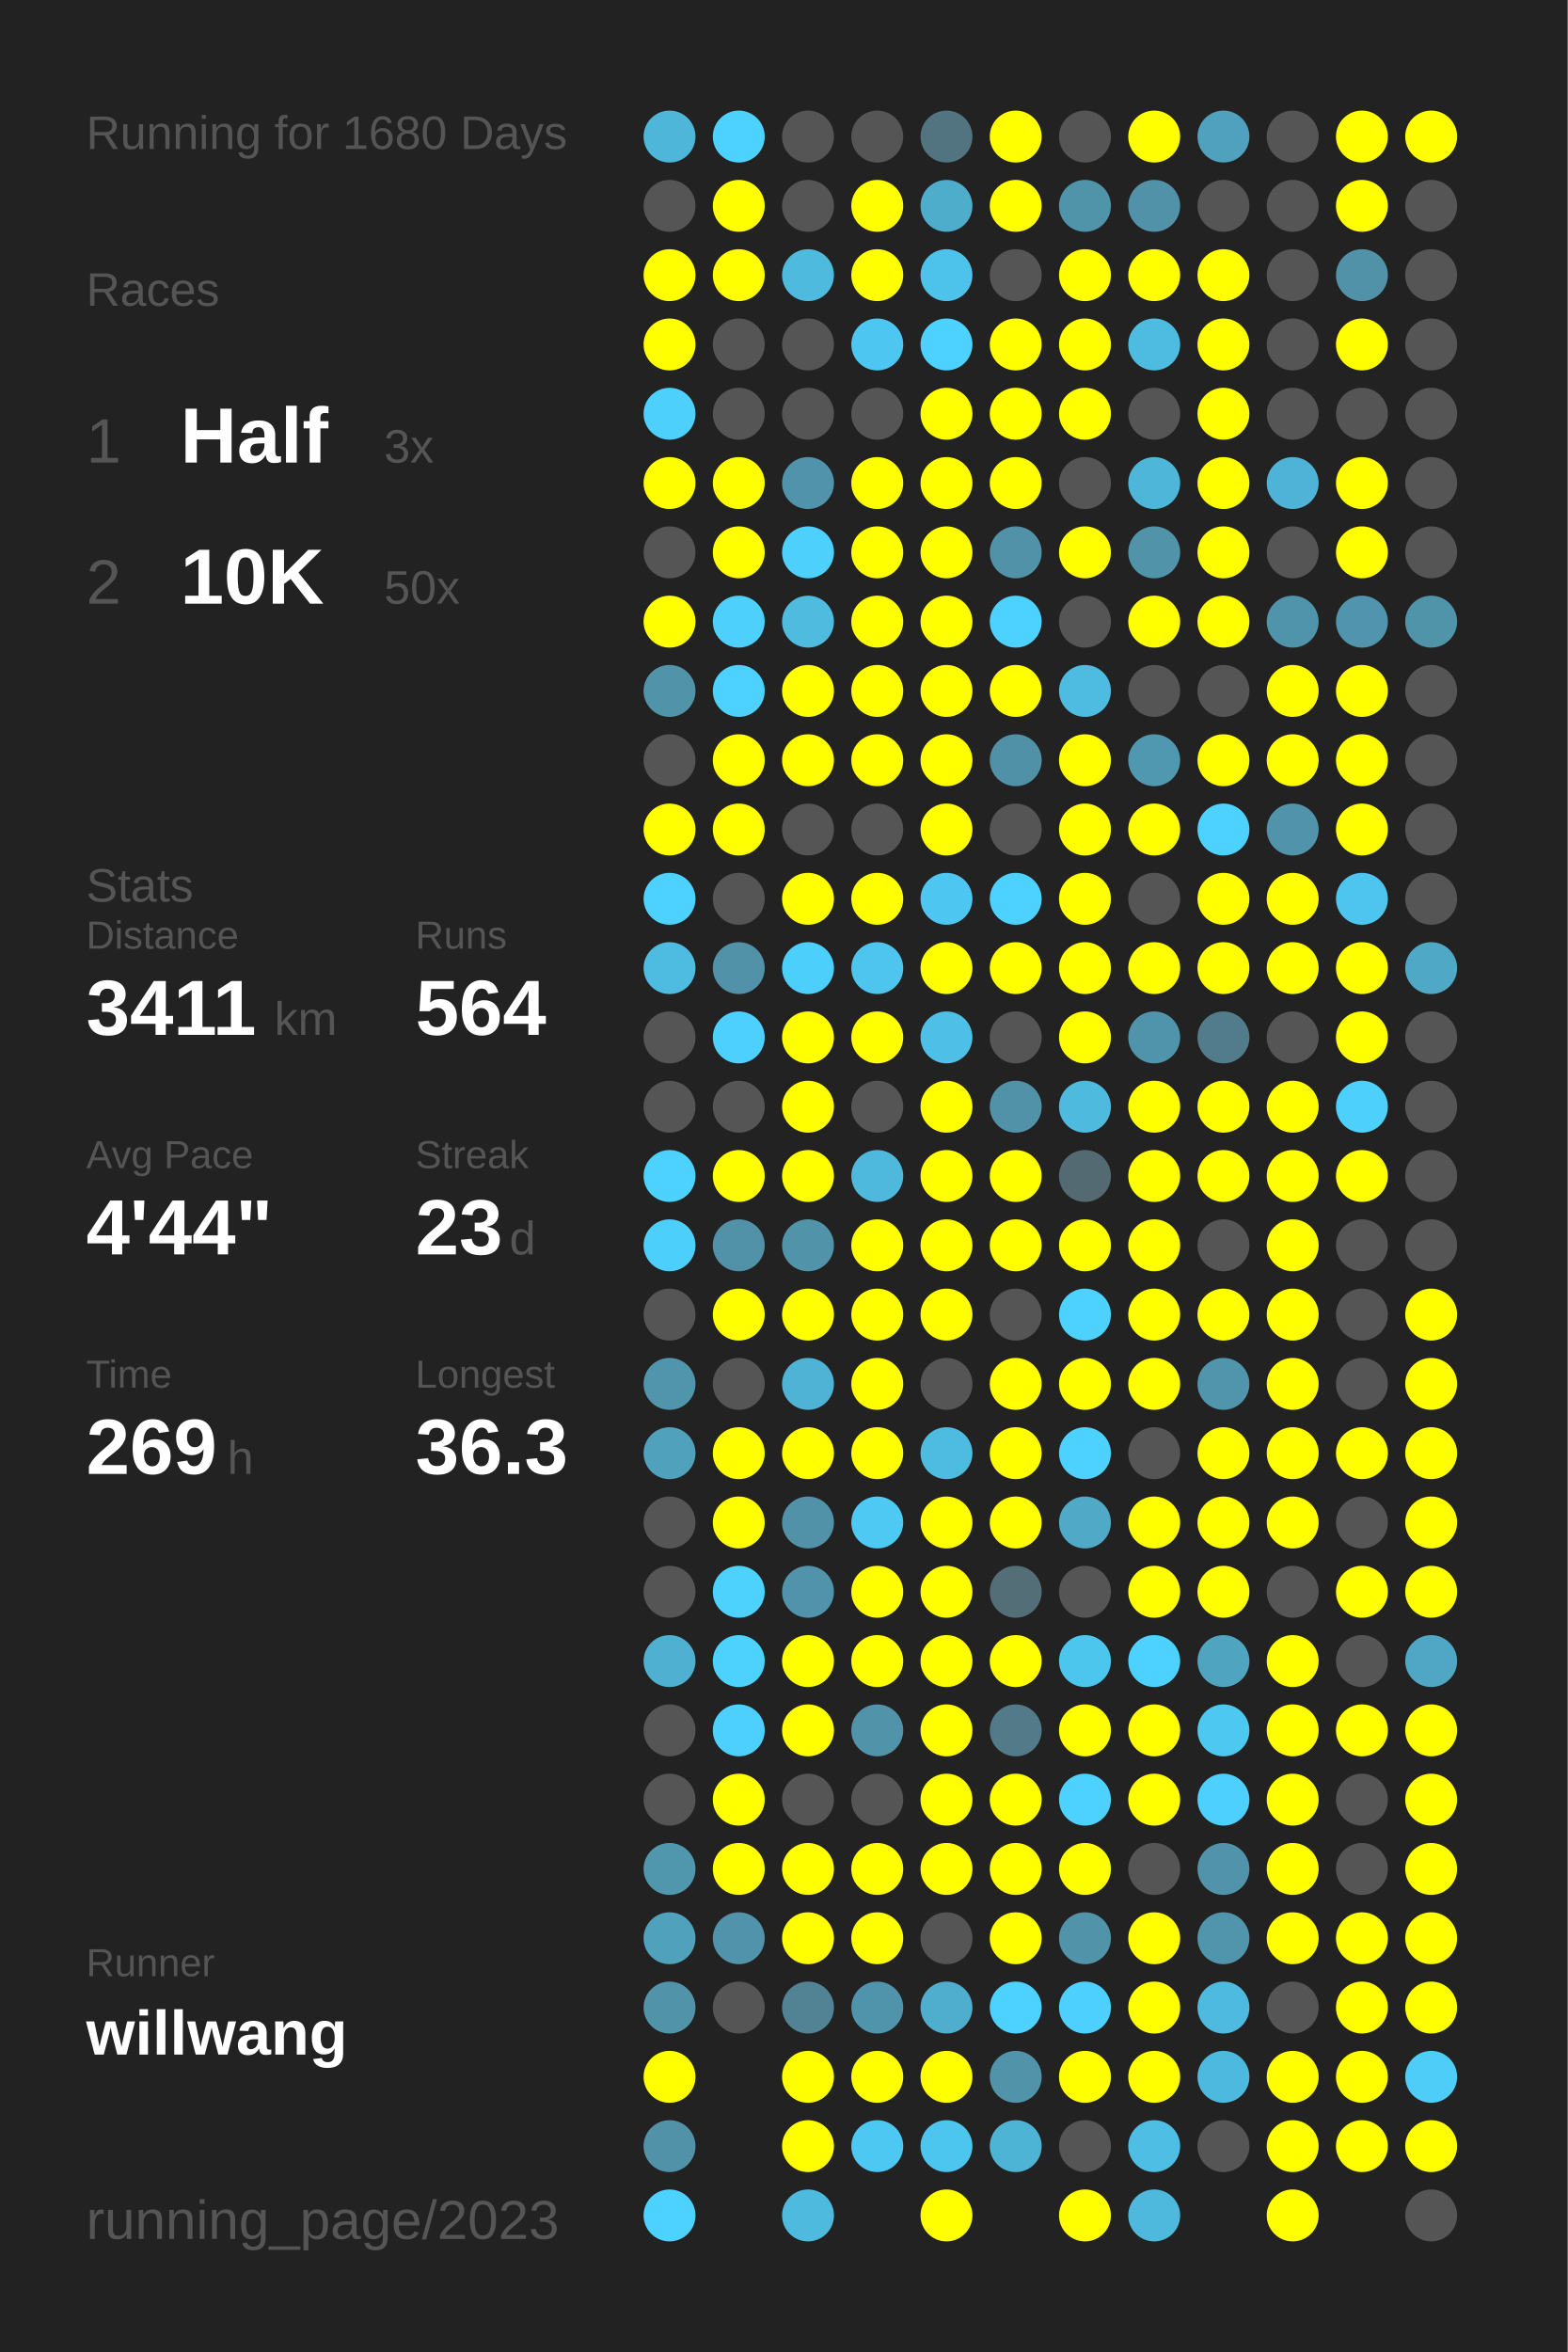
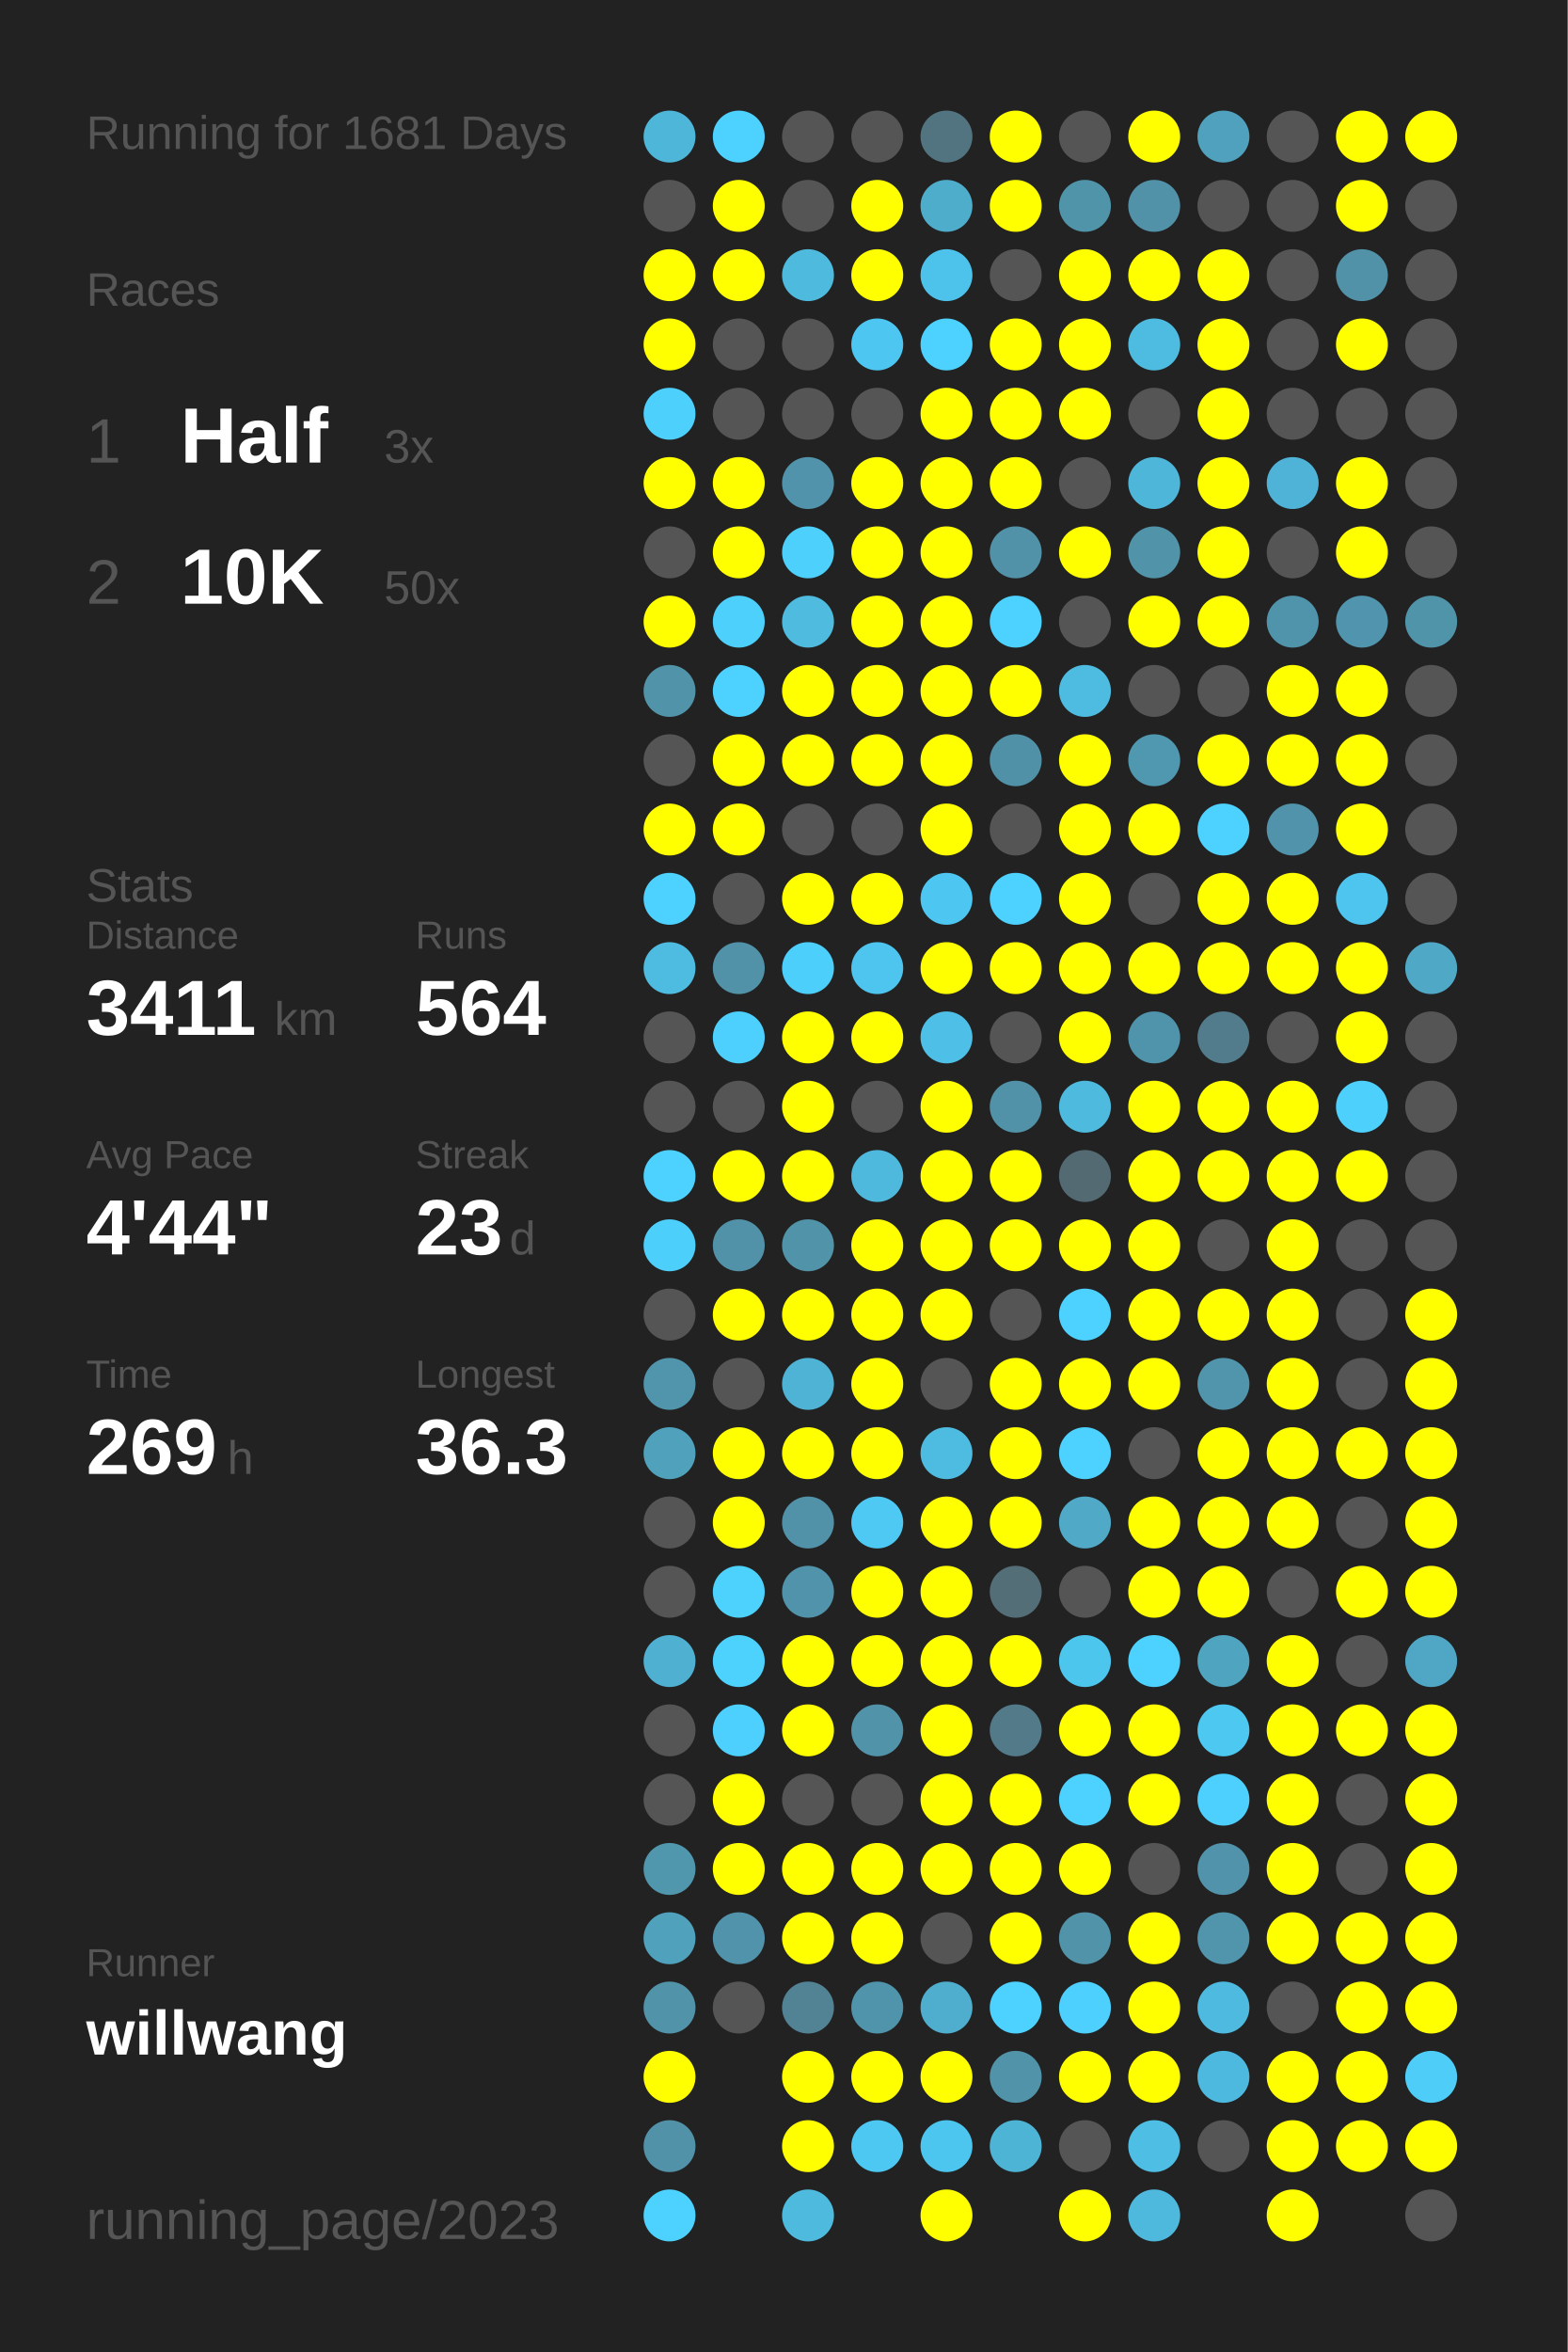
<svg xmlns="http://www.w3.org/2000/svg" baseProfile="full" height="300mm" version="1.1" viewBox="0,0,200,300" width="200mm">
  <defs />
  <rect fill="#222222" height="300" width="200" x="0" y="0" />
-   <text fill="#555555" style="font-size:6px; font-family:Arial;" x="11" y="19">Running for 1680 Days</text>
+   <text fill="#555555" style="font-size:6px; font-family:Arial;" x="11" y="19">Running for 1681 Days</text>
  <text fill="#555555" style="font-size:6px; font-family:Arial;" x="11" y="39">Races</text>
  <text fill="#555555" style="font-size:8px; font-family:Arial;" x="11" y="59">1</text>
  <text fill="#FFFFFF" style="font-size:10px; font-family:Arial; font-weight:bold;" x="23" y="59">Half</text>
  <text fill="#555555" style="font-size:6px; font-family:Arial;" x="49" y="59">3x</text>
  <text fill="#555555" style="font-size:8px; font-family:Arial;" x="11" y="77">2</text>
  <text fill="#FFFFFF" style="font-size:10px; font-family:Arial; font-weight:bold;" x="23" y="77">10K</text>
  <text fill="#555555" style="font-size:6px; font-family:Arial;" x="49" y="77">50x</text>
  <text fill="#555555" style="font-size:6px; font-family:Arial;" x="11" y="115">Stats</text>
  <text fill="#555555" style="font-size:5px; font-family:Arial;" x="11" y="121">Distance</text>
  <text fill="#FFFFFF" style="font-size:10px; font-family:Arial; font-weight:bold;" x="11" y="132">3411</text>
  <text fill="#555555" style="font-size:6px; font-family:Arial;" x="35" y="132">km</text>
  <text fill="#555555" style="font-size:5px; font-family:Arial;" x="53" y="121">Runs</text>
  <text fill="#FFFFFF" style="font-size:10px; font-family:Arial; font-weight:bold;" x="53" y="132">564</text>
  <text fill="#555555" style="font-size:5px; font-family:Arial;" x="11" y="149">Avg Pace</text>
  <text fill="#FFFFFF" style="font-size:10px; font-family:Arial; font-weight:bold;" x="11" y="160">4'44"</text>
  <text fill="#555555" style="font-size:5px; font-family:Arial;" x="53" y="149">Streak</text>
  <text fill="#FFFFFF" style="font-size:10px; font-family:Arial; font-weight:bold;" x="53" y="160">23</text>
  <text fill="#555555" style="font-size:6px; font-family:Arial;" x="65" y="160">d</text>
  <text fill="#555555" style="font-size:5px; font-family:Arial;" x="11" y="177">Time</text>
  <text fill="#FFFFFF" style="font-size:10px; font-family:Arial; font-weight:bold;" x="11" y="188">269</text>
  <text fill="#555555" style="font-size:6px; font-family:Arial;" x="29" y="188">h</text>
  <text fill="#555555" style="font-size:5px; font-family:Arial;" x="53" y="177">Longest</text>
  <text fill="#FFFFFF" style="font-size:10px; font-family:Arial; font-weight:bold;" x="53" y="188">36.3</text>
  <text fill="#555555" style="font-size:5px; font-family:Arial;" x="11" y="252.065">Runner</text>
  <text fill="#FFFFFF" style="font-size:8px; font-family:Arial; font-weight:bold;" x="11" y="262.065">willwang</text>
  <text fill="#555555" style="font-size:7px; font-family:Arial;" x="11" y="285.581">running_page/2023</text>
  <circle cx="85.417" cy="17.419" fill="#4eb6d9" r="3.312" />
  <circle cx="85.417" cy="26.258" fill="#555555" r="3.312" />
  <circle cx="85.417" cy="35.097" fill="#FFFF00" r="3.312" />
  <circle cx="85.417" cy="43.935" fill="#FFFF00" r="3.312" />
  <circle cx="85.417" cy="52.774" fill="#4dd0fc" r="3.312" />
  <circle cx="85.417" cy="61.613" fill="#FFFF00" r="3.312" />
  <circle cx="85.417" cy="70.452" fill="#555555" r="3.312" />
  <circle cx="85.417" cy="79.29" fill="#FFFF00" r="3.312" />
  <circle cx="85.417" cy="88.129" fill="#5193a9" r="3.312" />
  <circle cx="85.417" cy="96.968" fill="#555555" r="3.312" />
  <circle cx="85.417" cy="105.806" fill="#FFFF00" r="3.312" />
  <circle cx="85.417" cy="114.645" fill="#4dd1fe" r="3.312" />
  <circle cx="85.417" cy="123.484" fill="#4ebce1" r="3.312" />
  <circle cx="85.417" cy="132.323" fill="#555555" r="3.312" />
  <circle cx="85.417" cy="141.161" fill="#555555" r="3.312" />
  <circle cx="85.417" cy="150" fill="#4dd1fe" r="3.312" />
  <circle cx="85.417" cy="158.839" fill="#4dcffc" r="3.312" />
  <circle cx="85.417" cy="167.677" fill="#555555" r="3.312" />
  <circle cx="85.417" cy="176.516" fill="#5095ac" r="3.312" />
  <circle cx="85.417" cy="185.355" fill="#50a1bc" r="3.312" />
  <circle cx="85.417" cy="194.194" fill="#555555" r="3.312" />
  <circle cx="85.417" cy="203.032" fill="#555555" r="3.312" />
  <circle cx="85.417" cy="211.871" fill="#4fb0d1" r="3.312" />
  <circle cx="85.417" cy="220.71" fill="#555555" r="3.312" />
  <circle cx="85.417" cy="229.548" fill="#555555" r="3.312" />
  <circle cx="85.417" cy="238.387" fill="#5096ad" r="3.312" />
  <circle cx="85.417" cy="247.226" fill="#50a1bc" r="3.312" />
  <circle cx="85.417" cy="256.065" fill="#5193a9" r="3.312" />
  <circle cx="85.417" cy="264.903" fill="#FFFF00" r="3.312" />
  <circle cx="85.417" cy="273.742" fill="#5192a8" r="3.312" />
  <circle cx="85.417" cy="282.581" fill="#4dd1fe" r="3.312" />
  <circle cx="94.25" cy="17.419" fill="#4dd1fe" r="3.312" />
  <circle cx="94.25" cy="26.258" fill="#FFFF00" r="3.312" />
  <circle cx="94.25" cy="35.097" fill="#FFFF00" r="3.312" />
  <circle cx="94.25" cy="43.935" fill="#555555" r="3.312" />
  <circle cx="94.25" cy="52.774" fill="#555555" r="3.312" />
  <circle cx="94.25" cy="61.613" fill="#FFFF00" r="3.312" />
  <circle cx="94.25" cy="70.452" fill="#FFFF00" r="3.312" />
  <circle cx="94.25" cy="79.29" fill="#4dd0fc" r="3.312" />
  <circle cx="94.25" cy="88.129" fill="#4dd1fe" r="3.312" />
  <circle cx="94.25" cy="96.968" fill="#FFFF00" r="3.312" />
  <circle cx="94.25" cy="105.806" fill="#FFFF00" r="3.312" />
  <circle cx="94.25" cy="114.645" fill="#555555" r="3.312" />
  <circle cx="94.25" cy="123.484" fill="#5192a9" r="3.312" />
  <circle cx="94.25" cy="132.323" fill="#4dd0fd" r="3.312" />
  <circle cx="94.25" cy="141.161" fill="#555555" r="3.312" />
  <circle cx="94.25" cy="150" fill="#FFFF00" r="3.312" />
  <circle cx="94.25" cy="158.839" fill="#5192a8" r="3.312" />
  <circle cx="94.25" cy="167.677" fill="#FFFF00" r="3.312" />
  <circle cx="94.25" cy="176.516" fill="#555555" r="3.312" />
  <circle cx="94.25" cy="185.355" fill="#FFFF00" r="3.312" />
  <circle cx="94.25" cy="194.194" fill="#FFFF00" r="3.312" />
  <circle cx="94.25" cy="203.032" fill="#4dd1fd" r="3.312" />
  <circle cx="94.25" cy="211.871" fill="#4dd1fd" r="3.312" />
  <circle cx="94.25" cy="220.71" fill="#4dd0fd" r="3.312" />
  <circle cx="94.25" cy="229.548" fill="#FFFF00" r="3.312" />
  <circle cx="94.25" cy="238.387" fill="#FFFF00" r="3.312" />
  <circle cx="94.25" cy="247.226" fill="#5093aa" r="3.312" />
  <circle cx="94.25" cy="256.065" fill="#555555" r="3.312" />
  <circle cx="103.083" cy="17.419" fill="#555555" r="3.312" />
  <circle cx="103.083" cy="26.258" fill="#555555" r="3.312" />
  <circle cx="103.083" cy="35.097" fill="#4ebade" r="3.312" />
  <circle cx="103.083" cy="43.935" fill="#555555" r="3.312" />
  <circle cx="103.083" cy="52.774" fill="#555555" r="3.312" />
  <circle cx="103.083" cy="61.613" fill="#5093aa" r="3.312" />
  <circle cx="103.083" cy="70.452" fill="#4dd0fc" r="3.312" />
  <circle cx="103.083" cy="79.29" fill="#4ebbdf" r="3.312" />
  <circle cx="103.083" cy="88.129" fill="#FFFF00" r="3.312" />
  <circle cx="103.083" cy="96.968" fill="#FFFF00" r="3.312" />
  <circle cx="103.083" cy="105.806" fill="#555555" r="3.312" />
  <circle cx="103.083" cy="114.645" fill="#FFFF00" r="3.312" />
  <circle cx="103.083" cy="123.484" fill="#4dcffb" r="3.312" />
  <circle cx="103.083" cy="132.323" fill="#FFFF00" r="3.312" />
  <circle cx="103.083" cy="141.161" fill="#FFFF00" r="3.312" />
  <circle cx="103.083" cy="150" fill="#FFFF00" r="3.312" />
  <circle cx="103.083" cy="158.839" fill="#5193a9" r="3.312" />
  <circle cx="103.083" cy="167.677" fill="#FFFF00" r="3.312" />
  <circle cx="103.083" cy="176.516" fill="#4eb3d5" r="3.312" />
  <circle cx="103.083" cy="185.355" fill="#FFFF00" r="3.312" />
  <circle cx="103.083" cy="194.194" fill="#5192a9" r="3.312" />
  <circle cx="103.083" cy="203.032" fill="#5093aa" r="3.312" />
  <circle cx="103.083" cy="211.871" fill="#FFFF00" r="3.312" />
  <circle cx="103.083" cy="220.71" fill="#FFFF00" r="3.312" />
  <circle cx="103.083" cy="229.548" fill="#555555" r="3.312" />
  <circle cx="103.083" cy="238.387" fill="#FFFF00" r="3.312" />
  <circle cx="103.083" cy="247.226" fill="#FFFF00" r="3.312" />
  <circle cx="103.083" cy="256.065" fill="#528394" r="3.312" />
  <circle cx="103.083" cy="264.903" fill="#FFFF00" r="3.312" />
  <circle cx="103.083" cy="273.742" fill="#FFFF00" r="3.312" />
  <circle cx="103.083" cy="282.581" fill="#4ebade" r="3.312" />
  <circle cx="111.917" cy="17.419" fill="#555555" r="3.312" />
  <circle cx="111.917" cy="26.258" fill="#FFFF00" r="3.312" />
  <circle cx="111.917" cy="35.097" fill="#FFFF00" r="3.312" />
  <circle cx="111.917" cy="43.935" fill="#4dc7f1" r="3.312" />
  <circle cx="111.917" cy="52.774" fill="#555555" r="3.312" />
  <circle cx="111.917" cy="61.613" fill="#FFFF00" r="3.312" />
  <circle cx="111.917" cy="70.452" fill="#FFFF00" r="3.312" />
  <circle cx="111.917" cy="79.29" fill="#FFFF00" r="3.312" />
  <circle cx="111.917" cy="88.129" fill="#FFFF00" r="3.312" />
  <circle cx="111.917" cy="96.968" fill="#FFFF00" r="3.312" />
  <circle cx="111.917" cy="105.806" fill="#555555" r="3.312" />
  <circle cx="111.917" cy="114.645" fill="#FFFF00" r="3.312" />
  <circle cx="111.917" cy="123.484" fill="#4dc5ee" r="3.312" />
  <circle cx="111.917" cy="132.323" fill="#FFFF00" r="3.312" />
  <circle cx="111.917" cy="141.161" fill="#555555" r="3.312" />
  <circle cx="111.917" cy="150" fill="#4eb9dd" r="3.312" />
  <circle cx="111.917" cy="158.839" fill="#FFFF00" r="3.312" />
  <circle cx="111.917" cy="167.677" fill="#FFFF00" r="3.312" />
  <circle cx="111.917" cy="176.516" fill="#FFFF00" r="3.312" />
  <circle cx="111.917" cy="185.355" fill="#FFFF00" r="3.312" />
  <circle cx="111.917" cy="194.194" fill="#4dc9f3" r="3.312" />
  <circle cx="111.917" cy="203.032" fill="#FFFF00" r="3.312" />
  <circle cx="111.917" cy="211.871" fill="#FFFF00" r="3.312" />
  <circle cx="111.917" cy="220.71" fill="#5193a9" r="3.312" />
  <circle cx="111.917" cy="229.548" fill="#555555" r="3.312" />
  <circle cx="111.917" cy="238.387" fill="#FFFF00" r="3.312" />
  <circle cx="111.917" cy="247.226" fill="#FFFF00" r="3.312" />
  <circle cx="111.917" cy="256.065" fill="#5094ab" r="3.312" />
  <circle cx="111.917" cy="264.903" fill="#FFFF00" r="3.312" />
  <circle cx="111.917" cy="273.742" fill="#4dc8f2" r="3.312" />
  <circle cx="120.75" cy="17.419" fill="#527480" r="3.312" />
  <circle cx="120.75" cy="26.258" fill="#4fadcc" r="3.312" />
  <circle cx="120.75" cy="35.097" fill="#4dc2ea" r="3.312" />
  <circle cx="120.75" cy="43.935" fill="#4dd1fe" r="3.312" />
  <circle cx="120.75" cy="52.774" fill="#FFFF00" r="3.312" />
  <circle cx="120.75" cy="61.613" fill="#FFFF00" r="3.312" />
  <circle cx="120.75" cy="70.452" fill="#FFFF00" r="3.312" />
  <circle cx="120.75" cy="79.29" fill="#FFFF00" r="3.312" />
  <circle cx="120.75" cy="88.129" fill="#FFFF00" r="3.312" />
  <circle cx="120.75" cy="96.968" fill="#FFFF00" r="3.312" />
  <circle cx="120.75" cy="105.806" fill="#FFFF00" r="3.312" />
  <circle cx="120.75" cy="114.645" fill="#4dc7f1" r="3.312" />
  <circle cx="120.75" cy="123.484" fill="#FFFF00" r="3.312" />
  <circle cx="120.75" cy="132.323" fill="#4ebfe6" r="3.312" />
  <circle cx="120.75" cy="141.161" fill="#FFFF00" r="3.312" />
  <circle cx="120.75" cy="150" fill="#FFFF00" r="3.312" />
  <circle cx="120.75" cy="158.839" fill="#FFFF00" r="3.312" />
  <circle cx="120.75" cy="167.677" fill="#FFFF00" r="3.312" />
  <circle cx="120.75" cy="176.516" fill="#555555" r="3.312" />
  <circle cx="120.75" cy="185.355" fill="#4ebbe0" r="3.312" />
  <circle cx="120.75" cy="194.194" fill="#FFFF00" r="3.312" />
  <circle cx="120.75" cy="203.032" fill="#FFFF00" r="3.312" />
  <circle cx="120.75" cy="211.871" fill="#FFFF00" r="3.312" />
  <circle cx="120.75" cy="220.71" fill="#FFFF00" r="3.312" />
  <circle cx="120.75" cy="229.548" fill="#FFFF00" r="3.312" />
  <circle cx="120.75" cy="238.387" fill="#FFFF00" r="3.312" />
  <circle cx="120.75" cy="247.226" fill="#555555" r="3.312" />
  <circle cx="120.75" cy="256.065" fill="#4fadcd" r="3.312" />
  <circle cx="120.75" cy="264.903" fill="#FFFF00" r="3.312" />
  <circle cx="120.75" cy="273.742" fill="#4dc6ef" r="3.312" />
  <circle cx="120.75" cy="282.581" fill="#FFFF00" r="3.312" />
  <circle cx="129.583" cy="17.419" fill="#FFFF00" r="3.312" />
  <circle cx="129.583" cy="26.258" fill="#FFFF00" r="3.312" />
  <circle cx="129.583" cy="35.097" fill="#555555" r="3.312" />
  <circle cx="129.583" cy="43.935" fill="#FFFF00" r="3.312" />
  <circle cx="129.583" cy="52.774" fill="#FFFF00" r="3.312" />
  <circle cx="129.583" cy="61.613" fill="#FFFF00" r="3.312" />
  <circle cx="129.583" cy="70.452" fill="#5192a9" r="3.312" />
  <circle cx="129.583" cy="79.29" fill="#4dd1fe" r="3.312" />
  <circle cx="129.583" cy="88.129" fill="#FFFF00" r="3.312" />
  <circle cx="129.583" cy="96.968" fill="#5191a7" r="3.312" />
  <circle cx="129.583" cy="105.806" fill="#555555" r="3.312" />
  <circle cx="129.583" cy="114.645" fill="#4dd1fe" r="3.312" />
  <circle cx="129.583" cy="123.484" fill="#FFFF00" r="3.312" />
  <circle cx="129.583" cy="132.323" fill="#555555" r="3.312" />
  <circle cx="129.583" cy="141.161" fill="#5192a8" r="3.312" />
  <circle cx="129.583" cy="150" fill="#FFFF00" r="3.312" />
  <circle cx="129.583" cy="158.839" fill="#FFFF00" r="3.312" />
  <circle cx="129.583" cy="167.677" fill="#555555" r="3.312" />
  <circle cx="129.583" cy="176.516" fill="#FFFF00" r="3.312" />
  <circle cx="129.583" cy="185.355" fill="#FFFF00" r="3.312" />
  <circle cx="129.583" cy="194.194" fill="#FFFF00" r="3.312" />
  <circle cx="129.583" cy="203.032" fill="#536e77" r="3.312" />
  <circle cx="129.583" cy="211.871" fill="#FFFF00" r="3.312" />
  <circle cx="129.583" cy="220.71" fill="#527a88" r="3.312" />
  <circle cx="129.583" cy="229.548" fill="#FFFF00" r="3.312" />
  <circle cx="129.583" cy="238.387" fill="#FFFF00" r="3.312" />
  <circle cx="129.583" cy="247.226" fill="#FFFF00" r="3.312" />
  <circle cx="129.583" cy="256.065" fill="#4dd1fe" r="3.312" />
  <circle cx="129.583" cy="264.903" fill="#5193a9" r="3.312" />
  <circle cx="129.583" cy="273.742" fill="#4eb4d6" r="3.312" />
  <circle cx="138.417" cy="17.419" fill="#555555" r="3.312" />
  <circle cx="138.417" cy="26.258" fill="#5094aa" r="3.312" />
  <circle cx="138.417" cy="35.097" fill="#FFFF00" r="3.312" />
  <circle cx="138.417" cy="43.935" fill="#FFFF00" r="3.312" />
  <circle cx="138.417" cy="52.774" fill="#FFFF00" r="3.312" />
  <circle cx="138.417" cy="61.613" fill="#555555" r="3.312" />
  <circle cx="138.417" cy="70.452" fill="#FFFF00" r="3.312" />
  <circle cx="138.417" cy="79.29" fill="#555555" r="3.312" />
  <circle cx="138.417" cy="88.129" fill="#4ebbe0" r="3.312" />
  <circle cx="138.417" cy="96.968" fill="#FFFF00" r="3.312" />
  <circle cx="138.417" cy="105.806" fill="#FFFF00" r="3.312" />
  <circle cx="138.417" cy="114.645" fill="#FFFF00" r="3.312" />
  <circle cx="138.417" cy="123.484" fill="#FFFF00" r="3.312" />
  <circle cx="138.417" cy="132.323" fill="#FFFF00" r="3.312" />
  <circle cx="138.417" cy="141.161" fill="#4ebade" r="3.312" />
  <circle cx="138.417" cy="150" fill="#536a72" r="3.312" />
  <circle cx="138.417" cy="158.839" fill="#FFFF00" r="3.312" />
  <circle cx="138.417" cy="167.677" fill="#4dd1fe" r="3.312" />
  <circle cx="138.417" cy="176.516" fill="#FFFF00" r="3.312" />
  <circle cx="138.417" cy="185.355" fill="#4dd1fe" r="3.312" />
  <circle cx="138.417" cy="194.194" fill="#4fa9c7" r="3.312" />
  <circle cx="138.417" cy="203.032" fill="#555555" r="3.312" />
  <circle cx="138.417" cy="211.871" fill="#4dc6ee" r="3.312" />
  <circle cx="138.417" cy="220.71" fill="#FFFF00" r="3.312" />
  <circle cx="138.417" cy="229.548" fill="#4dd1fe" r="3.312" />
  <circle cx="138.417" cy="238.387" fill="#FFFF00" r="3.312" />
  <circle cx="138.417" cy="247.226" fill="#5193a9" r="3.312" />
  <circle cx="138.417" cy="256.065" fill="#4dd0fd" r="3.312" />
  <circle cx="138.417" cy="264.903" fill="#FFFF00" r="3.312" />
  <circle cx="138.417" cy="273.742" fill="#555555" r="3.312" />
  <circle cx="138.417" cy="282.581" fill="#FFFF00" r="3.312" />
  <circle cx="147.25" cy="17.419" fill="#FFFF00" r="3.312" />
  <circle cx="147.25" cy="26.258" fill="#5192a9" r="3.312" />
  <circle cx="147.25" cy="35.097" fill="#FFFF00" r="3.312" />
  <circle cx="147.25" cy="43.935" fill="#4ebce1" r="3.312" />
  <circle cx="147.25" cy="52.774" fill="#555555" r="3.312" />
  <circle cx="147.25" cy="61.613" fill="#4eb6d9" r="3.312" />
  <circle cx="147.25" cy="70.452" fill="#5193a9" r="3.312" />
  <circle cx="147.25" cy="79.29" fill="#FFFF00" r="3.312" />
  <circle cx="147.25" cy="88.129" fill="#555555" r="3.312" />
  <circle cx="147.25" cy="96.968" fill="#5098b0" r="3.312" />
  <circle cx="147.25" cy="105.806" fill="#FFFF00" r="3.312" />
  <circle cx="147.25" cy="114.645" fill="#555555" r="3.312" />
  <circle cx="147.25" cy="123.484" fill="#FFFF00" r="3.312" />
  <circle cx="147.25" cy="132.323" fill="#5094ab" r="3.312" />
  <circle cx="147.25" cy="141.161" fill="#FFFF00" r="3.312" />
  <circle cx="147.25" cy="150" fill="#FFFF00" r="3.312" />
  <circle cx="147.25" cy="158.839" fill="#FFFF00" r="3.312" />
  <circle cx="147.25" cy="167.677" fill="#FFFF00" r="3.312" />
  <circle cx="147.25" cy="176.516" fill="#FFFF00" r="3.312" />
  <circle cx="147.25" cy="185.355" fill="#555555" r="3.312" />
  <circle cx="147.25" cy="194.194" fill="#FFFF00" r="3.312" />
  <circle cx="147.25" cy="203.032" fill="#FFFF00" r="3.312" />
  <circle cx="147.25" cy="211.871" fill="#4dd1fe" r="3.312" />
  <circle cx="147.25" cy="220.71" fill="#FFFF00" r="3.312" />
  <circle cx="147.25" cy="229.548" fill="#FFFF00" r="3.312" />
  <circle cx="147.25" cy="238.387" fill="#555555" r="3.312" />
  <circle cx="147.25" cy="247.226" fill="#FFFF00" r="3.312" />
  <circle cx="147.25" cy="256.065" fill="#FFFF00" r="3.312" />
  <circle cx="147.25" cy="264.903" fill="#FFFF00" r="3.312" />
  <circle cx="147.25" cy="273.742" fill="#4ebee4" r="3.312" />
  <circle cx="147.25" cy="282.581" fill="#4eb9dd" r="3.312" />
  <circle cx="156.083" cy="17.419" fill="#50a1bd" r="3.312" />
  <circle cx="156.083" cy="26.258" fill="#555555" r="3.312" />
  <circle cx="156.083" cy="35.097" fill="#FFFF00" r="3.312" />
  <circle cx="156.083" cy="43.935" fill="#FFFF00" r="3.312" />
  <circle cx="156.083" cy="52.774" fill="#FFFF00" r="3.312" />
  <circle cx="156.083" cy="61.613" fill="#FFFF00" r="3.312" />
  <circle cx="156.083" cy="70.452" fill="#FFFF00" r="3.312" />
  <circle cx="156.083" cy="79.29" fill="#FFFF00" r="3.312" />
  <circle cx="156.083" cy="88.129" fill="#555555" r="3.312" />
  <circle cx="156.083" cy="96.968" fill="#FFFF00" r="3.312" />
  <circle cx="156.083" cy="105.806" fill="#4dd1fe" r="3.312" />
  <circle cx="156.083" cy="114.645" fill="#FFFF00" r="3.312" />
  <circle cx="156.083" cy="123.484" fill="#FFFF00" r="3.312" />
  <circle cx="156.083" cy="132.323" fill="#527c8b" r="3.312" />
  <circle cx="156.083" cy="141.161" fill="#FFFF00" r="3.312" />
  <circle cx="156.083" cy="150" fill="#FFFF00" r="3.312" />
  <circle cx="156.083" cy="158.839" fill="#555555" r="3.312" />
  <circle cx="156.083" cy="167.677" fill="#FFFF00" r="3.312" />
  <circle cx="156.083" cy="176.516" fill="#5095ac" r="3.312" />
  <circle cx="156.083" cy="185.355" fill="#FFFF00" r="3.312" />
  <circle cx="156.083" cy="194.194" fill="#FFFF00" r="3.312" />
  <circle cx="156.083" cy="203.032" fill="#FFFF00" r="3.312" />
  <circle cx="156.083" cy="211.871" fill="#4fa4c0" r="3.312" />
  <circle cx="156.083" cy="220.71" fill="#4dc8f1" r="3.312" />
  <circle cx="156.083" cy="229.548" fill="#4dd0fd" r="3.312" />
  <circle cx="156.083" cy="238.387" fill="#5093aa" r="3.312" />
  <circle cx="156.083" cy="247.226" fill="#5095ac" r="3.312" />
  <circle cx="156.083" cy="256.065" fill="#4ebadf" r="3.312" />
  <circle cx="156.083" cy="264.903" fill="#4eb9de" r="3.312" />
  <circle cx="156.083" cy="273.742" fill="#555555" r="3.312" />
  <circle cx="164.917" cy="17.419" fill="#555555" r="3.312" />
  <circle cx="164.917" cy="26.258" fill="#555555" r="3.312" />
  <circle cx="164.917" cy="35.097" fill="#555555" r="3.312" />
  <circle cx="164.917" cy="43.935" fill="#555555" r="3.312" />
  <circle cx="164.917" cy="52.774" fill="#555555" r="3.312" />
  <circle cx="164.917" cy="61.613" fill="#4eb3d6" r="3.312" />
  <circle cx="164.917" cy="70.452" fill="#555555" r="3.312" />
  <circle cx="164.917" cy="79.29" fill="#5094ac" r="3.312" />
  <circle cx="164.917" cy="88.129" fill="#FFFF00" r="3.312" />
  <circle cx="164.917" cy="96.968" fill="#FFFF00" r="3.312" />
  <circle cx="164.917" cy="105.806" fill="#5093aa" r="3.312" />
  <circle cx="164.917" cy="114.645" fill="#FFFF00" r="3.312" />
  <circle cx="164.917" cy="123.484" fill="#FFFF00" r="3.312" />
  <circle cx="164.917" cy="132.323" fill="#555555" r="3.312" />
  <circle cx="164.917" cy="141.161" fill="#FFFF00" r="3.312" />
  <circle cx="164.917" cy="150" fill="#FFFF00" r="3.312" />
  <circle cx="164.917" cy="158.839" fill="#FFFF00" r="3.312" />
  <circle cx="164.917" cy="167.677" fill="#FFFF00" r="3.312" />
  <circle cx="164.917" cy="176.516" fill="#FFFF00" r="3.312" />
  <circle cx="164.917" cy="185.355" fill="#FFFF00" r="3.312" />
  <circle cx="164.917" cy="194.194" fill="#FFFF00" r="3.312" />
  <circle cx="164.917" cy="203.032" fill="#555555" r="3.312" />
  <circle cx="164.917" cy="211.871" fill="#FFFF00" r="3.312" />
  <circle cx="164.917" cy="220.71" fill="#FFFF00" r="3.312" />
  <circle cx="164.917" cy="229.548" fill="#FFFF00" r="3.312" />
  <circle cx="164.917" cy="238.387" fill="#FFFF00" r="3.312" />
  <circle cx="164.917" cy="247.226" fill="#FFFF00" r="3.312" />
  <circle cx="164.917" cy="256.065" fill="#555555" r="3.312" />
  <circle cx="164.917" cy="264.903" fill="#FFFF00" r="3.312" />
  <circle cx="164.917" cy="273.742" fill="#FFFF00" r="3.312" />
  <circle cx="164.917" cy="282.581" fill="#FFFF00" r="3.312" />
  <circle cx="173.75" cy="17.419" fill="#FFFF00" r="3.312" />
  <circle cx="173.75" cy="26.258" fill="#FFFF00" r="3.312" />
  <circle cx="173.75" cy="35.097" fill="#5192a9" r="3.312" />
  <circle cx="173.75" cy="43.935" fill="#FFFF00" r="3.312" />
  <circle cx="173.75" cy="52.774" fill="#555555" r="3.312" />
  <circle cx="173.75" cy="61.613" fill="#FFFF00" r="3.312" />
  <circle cx="173.75" cy="70.452" fill="#FFFF00" r="3.312" />
  <circle cx="173.75" cy="79.29" fill="#5095ad" r="3.312" />
  <circle cx="173.75" cy="88.129" fill="#FFFF00" r="3.312" />
  <circle cx="173.75" cy="96.968" fill="#FFFF00" r="3.312" />
  <circle cx="173.75" cy="105.806" fill="#FFFF00" r="3.312" />
  <circle cx="173.75" cy="114.645" fill="#4dc5ee" r="3.312" />
  <circle cx="173.75" cy="123.484" fill="#FFFF00" r="3.312" />
  <circle cx="173.75" cy="132.323" fill="#FFFF00" r="3.312" />
  <circle cx="173.75" cy="141.161" fill="#4dd0fc" r="3.312" />
  <circle cx="173.75" cy="150" fill="#FFFF00" r="3.312" />
  <circle cx="173.75" cy="158.839" fill="#555555" r="3.312" />
  <circle cx="173.75" cy="167.677" fill="#555555" r="3.312" />
  <circle cx="173.75" cy="176.516" fill="#555555" r="3.312" />
  <circle cx="173.75" cy="185.355" fill="#FFFF00" r="3.312" />
  <circle cx="173.75" cy="194.194" fill="#555555" r="3.312" />
  <circle cx="173.75" cy="203.032" fill="#FFFF00" r="3.312" />
  <circle cx="173.75" cy="211.871" fill="#555555" r="3.312" />
  <circle cx="173.75" cy="220.71" fill="#FFFF00" r="3.312" />
  <circle cx="173.75" cy="229.548" fill="#555555" r="3.312" />
  <circle cx="173.75" cy="238.387" fill="#555555" r="3.312" />
  <circle cx="173.75" cy="247.226" fill="#FFFF00" r="3.312" />
  <circle cx="173.75" cy="256.065" fill="#FFFF00" r="3.312" />
  <circle cx="173.75" cy="264.903" fill="#FFFF00" r="3.312" />
  <circle cx="173.75" cy="273.742" fill="#FFFF00" r="3.312" />
  <circle cx="182.583" cy="17.419" fill="#FFFF00" r="3.312" />
  <circle cx="182.583" cy="26.258" fill="#555555" r="3.312" />
  <circle cx="182.583" cy="35.097" fill="#555555" r="3.312" />
  <circle cx="182.583" cy="43.935" fill="#555555" r="3.312" />
  <circle cx="182.583" cy="52.774" fill="#555555" r="3.312" />
  <circle cx="182.583" cy="61.613" fill="#555555" r="3.312" />
  <circle cx="182.583" cy="70.452" fill="#555555" r="3.312" />
  <circle cx="182.583" cy="79.29" fill="#5094aa" r="3.312" />
  <circle cx="182.583" cy="88.129" fill="#555555" r="3.312" />
  <circle cx="182.583" cy="96.968" fill="#555555" r="3.312" />
  <circle cx="182.583" cy="105.806" fill="#555555" r="3.312" />
  <circle cx="182.583" cy="114.645" fill="#555555" r="3.312" />
  <circle cx="182.583" cy="123.484" fill="#4fa8c6" r="3.312" />
  <circle cx="182.583" cy="132.323" fill="#555555" r="3.312" />
  <circle cx="182.583" cy="141.161" fill="#555555" r="3.312" />
  <circle cx="182.583" cy="150" fill="#555555" r="3.312" />
  <circle cx="182.583" cy="158.839" fill="#555555" r="3.312" />
  <circle cx="182.583" cy="167.677" fill="#FFFF00" r="3.312" />
  <circle cx="182.583" cy="176.516" fill="#FFFF00" r="3.312" />
  <circle cx="182.583" cy="185.355" fill="#FFFF00" r="3.312" />
  <circle cx="182.583" cy="194.194" fill="#FFFF00" r="3.312" />
  <circle cx="182.583" cy="203.032" fill="#FFFF00" r="3.312" />
  <circle cx="182.583" cy="211.871" fill="#4fa7c5" r="3.312" />
  <circle cx="182.583" cy="220.71" fill="#FFFF00" r="3.312" />
  <circle cx="182.583" cy="229.548" fill="#FFFF00" r="3.312" />
  <circle cx="182.583" cy="238.387" fill="#FFFF00" r="3.312" />
  <circle cx="182.583" cy="247.226" fill="#FFFF00" r="3.312" />
  <circle cx="182.583" cy="256.065" fill="#FFFF00" r="3.312" />
  <circle cx="182.583" cy="264.903" fill="#4dcdf8" r="3.312" />
  <circle cx="182.583" cy="273.742" fill="#FFFF00" r="3.312" />
  <circle cx="182.583" cy="282.581" fill="#555555" r="3.312" />
</svg>
